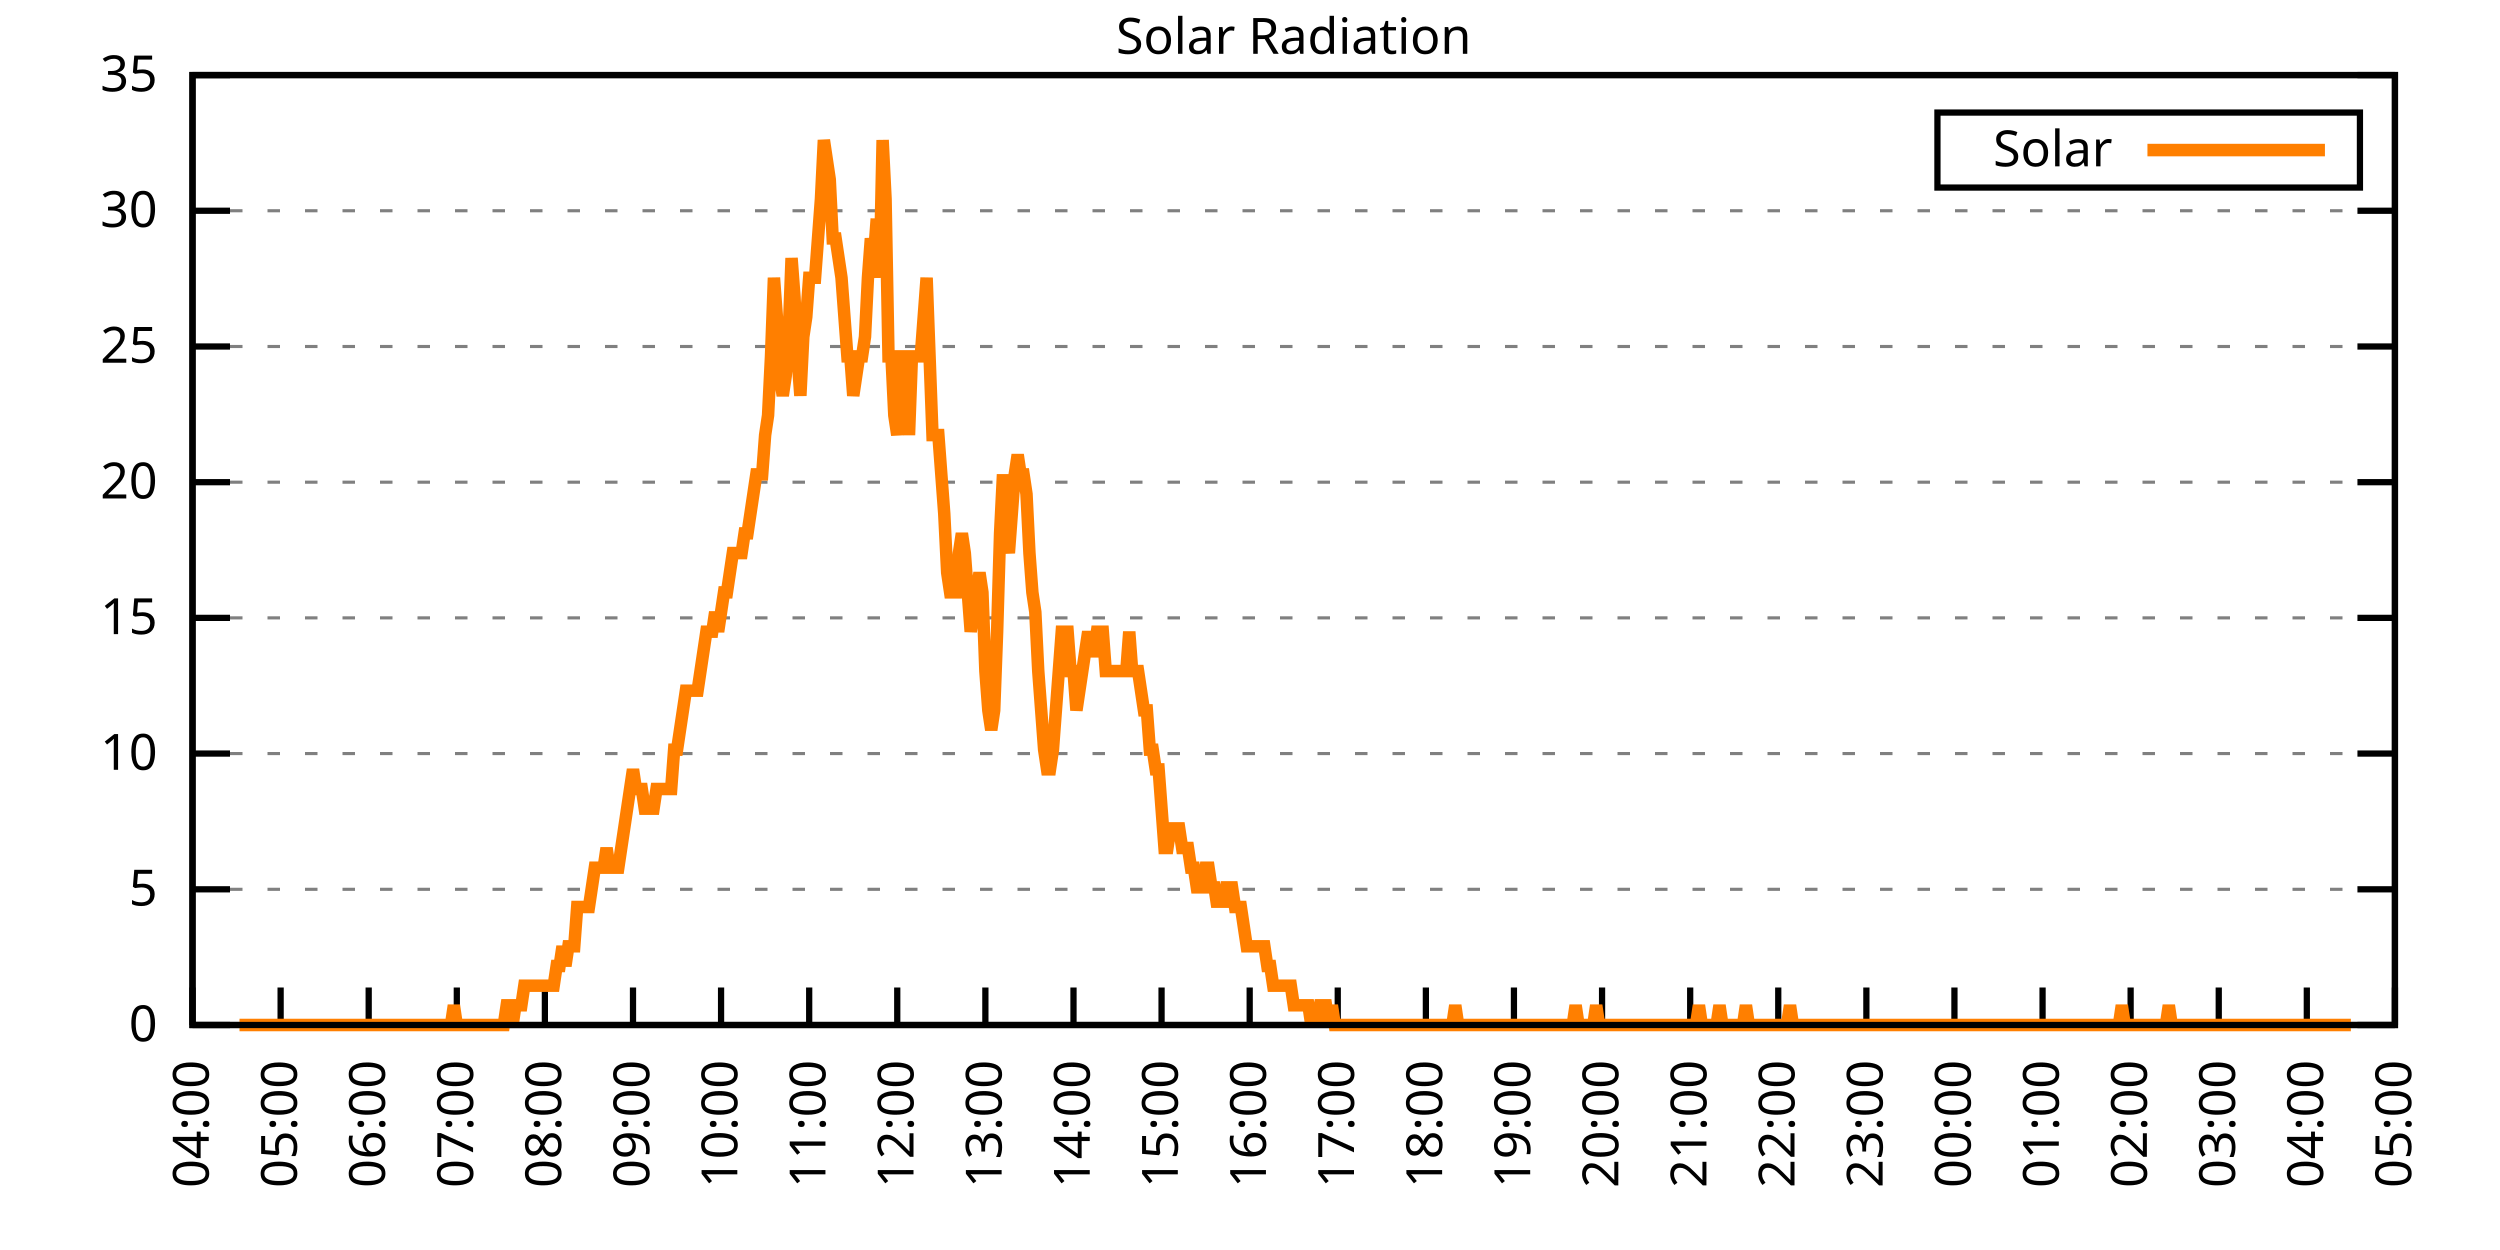
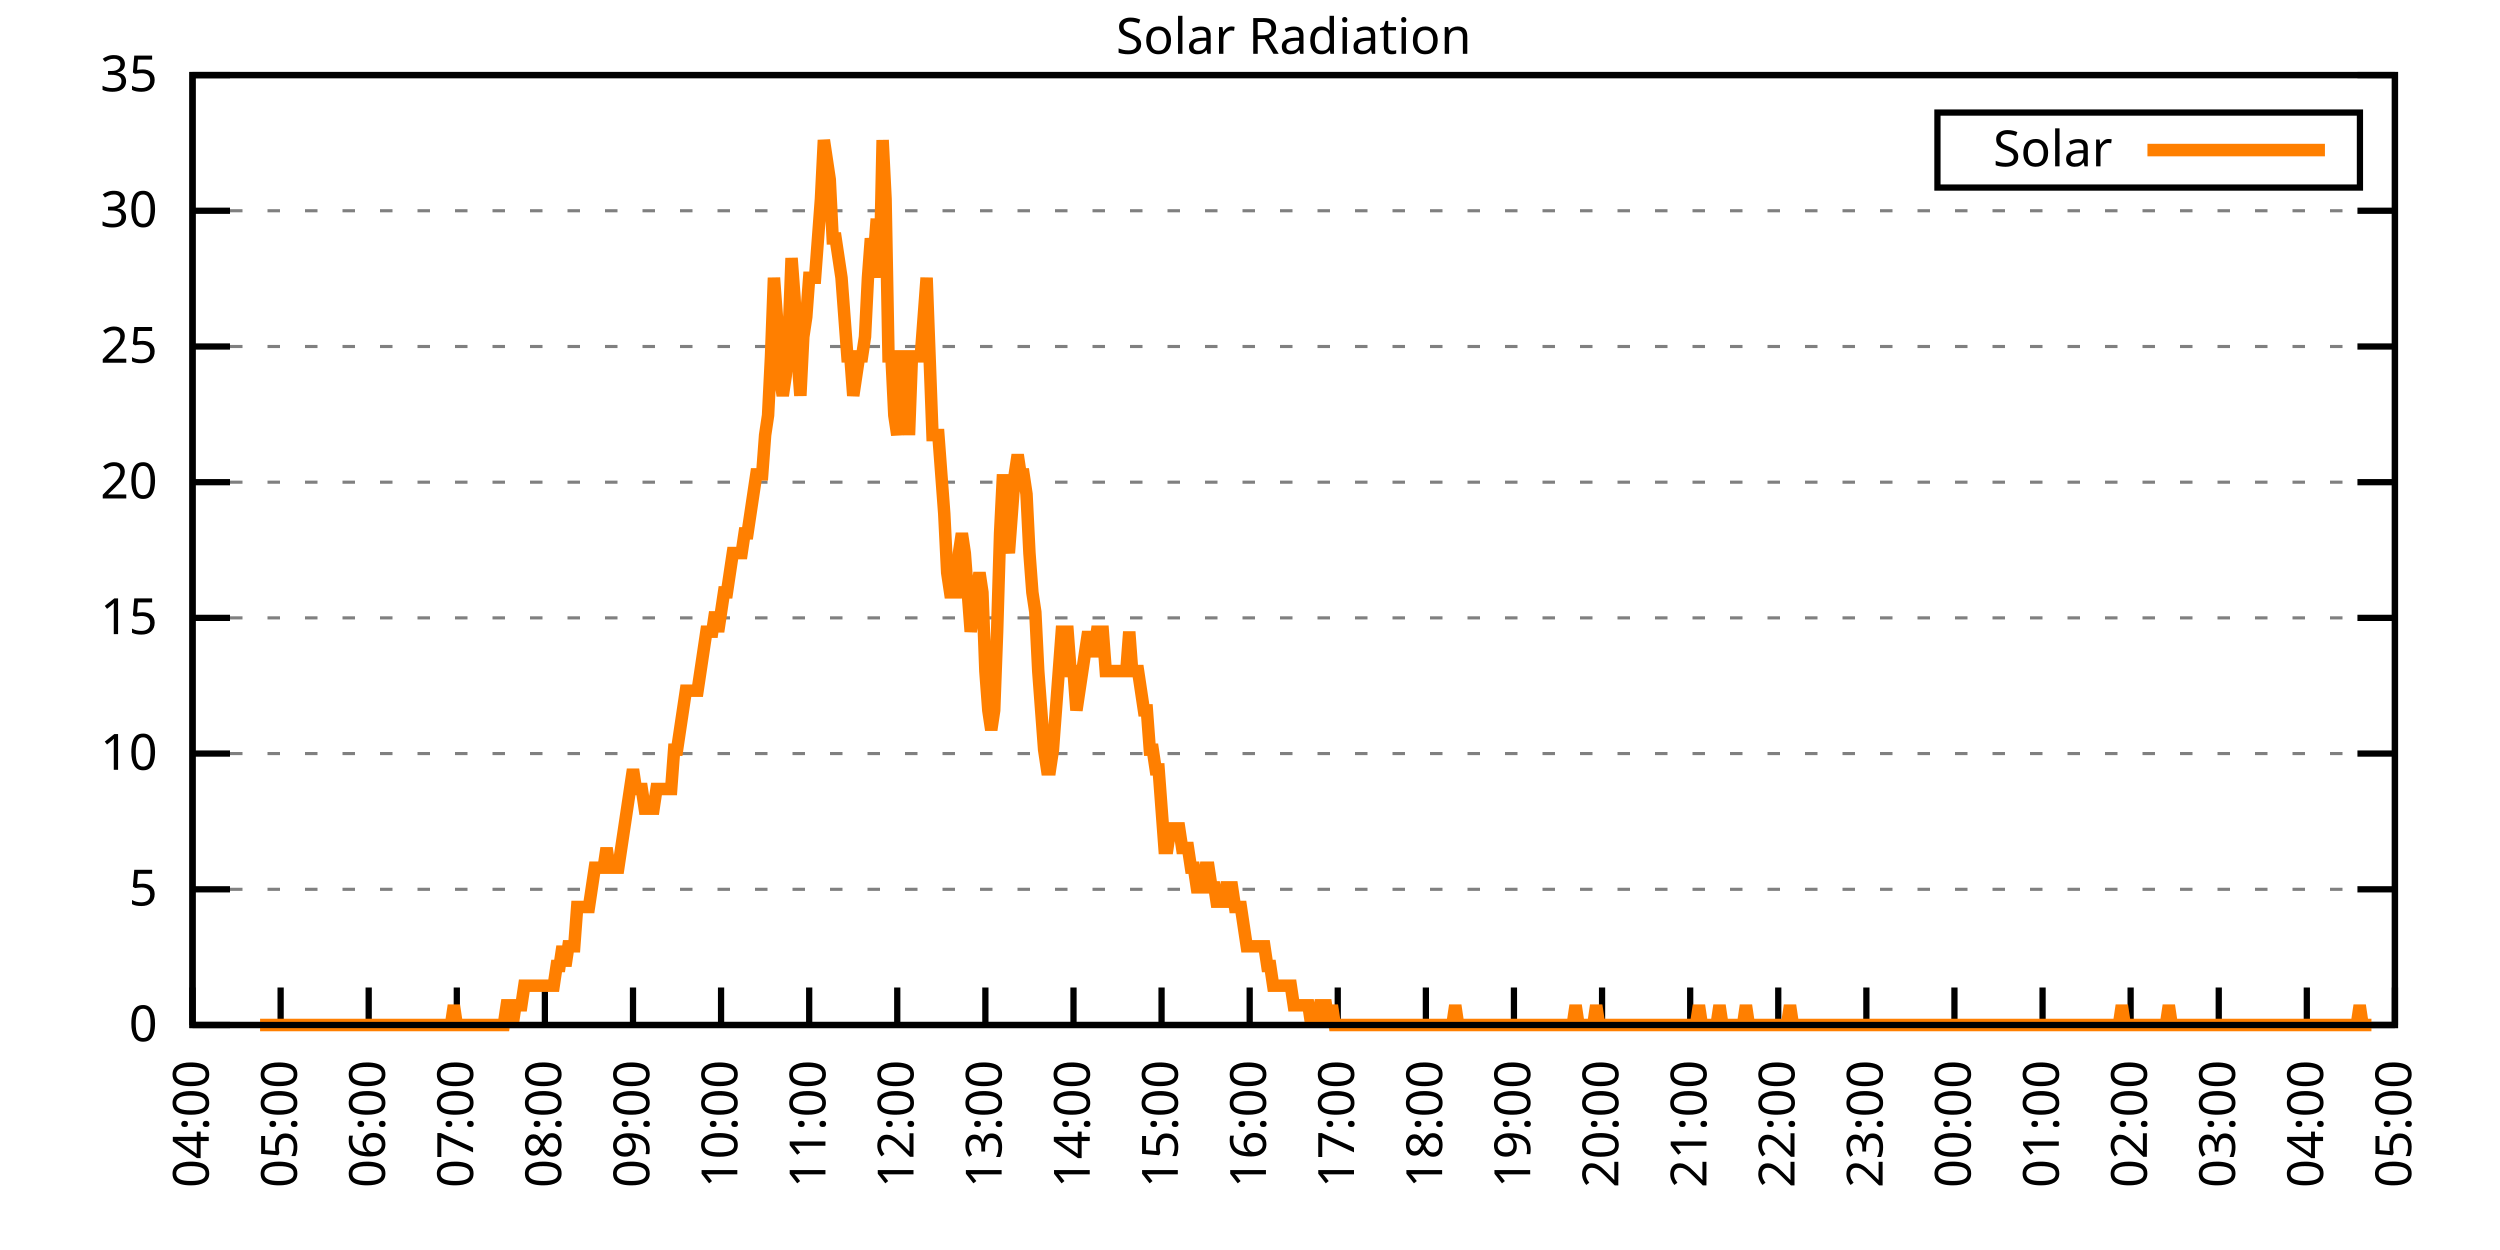
<svg xmlns="http://www.w3.org/2000/svg" xmlns:xlink="http://www.w3.org/1999/xlink" width="400" height="200" viewBox="0 0 400 200">
  <g id="gnuplot_canvas">
    <rect x="0" y="0" width="400" height="200" fill="none" />
    <defs>
      <circle id="gpDot" r="0.5" stroke-width="0.5" stroke="currentColor" />
      <path id="gpPt0" stroke-width="0.333" stroke="currentColor" d="M-1,0 h2 M0,-1 v2" />
      <path id="gpPt1" stroke-width="0.333" stroke="currentColor" d="M-1,-1 L1,1 M1,-1 L-1,1" />
      <path id="gpPt2" stroke-width="0.333" stroke="currentColor" d="M-1,0 L1,0 M0,-1 L0,1 M-1,-1 L1,1 M-1,1 L1,-1" />
      <rect id="gpPt3" stroke-width="0.333" stroke="currentColor" x="-1" y="-1" width="2" height="2" />
      <rect id="gpPt4" stroke-width="0.333" stroke="currentColor" fill="currentColor" x="-1" y="-1" width="2" height="2" />
      <circle id="gpPt5" stroke-width="0.333" stroke="currentColor" cx="0" cy="0" r="1" />
      <use xlink:href="#gpPt5" id="gpPt6" fill="currentColor" stroke="none" />
      <path id="gpPt7" stroke-width="0.333" stroke="currentColor" d="M0,-1.33 L-1.33,0.67 L1.33,0.67 z" />
      <use xlink:href="#gpPt7" id="gpPt8" fill="currentColor" stroke="none" />
      <use xlink:href="#gpPt7" id="gpPt9" stroke="currentColor" transform="rotate(180)" />
      <use xlink:href="#gpPt9" id="gpPt10" fill="currentColor" stroke="none" />
      <use xlink:href="#gpPt3" id="gpPt11" stroke="currentColor" transform="rotate(45)" />
      <use xlink:href="#gpPt11" id="gpPt12" fill="currentColor" stroke="none" />
      <path id="gpPt13" stroke-width="0.333" stroke="currentColor" d="M0,1.330 L1.265,0.411 L0.782,-1.067 L-0.782,-1.076 L-1.265,0.411 z" />
      <use xlink:href="#gpPt13" id="gpPt14" fill="currentColor" stroke="none" />
      <filter id="textbox" filterUnits="objectBoundingBox" x="0" y="0" height="1" width="1">
        <feFlood flood-color="white" flood-opacity="1" result="bgnd" />
        <feComposite in="SourceGraphic" in2="bgnd" operator="atop" />
      </filter>
      <filter id="greybox" filterUnits="objectBoundingBox" x="0" y="0" height="1" width="1">
        <feFlood flood-color="lightgrey" flood-opacity="1" result="grey" />
        <feComposite in="SourceGraphic" in2="grey" operator="atop" />
      </filter>
    </defs>
    <g fill="none" color="white" stroke="currentColor" stroke-width="1.00" stroke-linecap="butt" stroke-linejoin="miter">
</g>
    <g fill="none" color="black" stroke="currentColor" stroke-width="1.00" stroke-linecap="butt" stroke-linejoin="miter">
      <g stroke="none" shape-rendering="crispEdges">
        <polygon fill="rgb(255, 255, 255)" points="30.80,164.00 383.18,164.00 383.18,12.02 30.80,12.02 " />
      </g>
    </g>
    <g fill="none" color="black" stroke="currentColor" stroke-width="1.00" stroke-linecap="butt" stroke-linejoin="miter">
</g>
    <g fill="none" color="black" stroke="black" stroke-width="0.50" stroke-linecap="butt" stroke-linejoin="miter">
</g>
    <g fill="none" color="gray" stroke="currentColor" stroke-width="0.50" stroke-linecap="butt" stroke-linejoin="miter">
      <path stroke="gray" stroke-dasharray="2,4" class="gridline" d="M30.80,164.00 L383.19,164.00  " />
    </g>
    <g fill="none" color="gray" stroke="gray" stroke-width="1.00" stroke-linecap="butt" stroke-linejoin="miter">
</g>
    <g fill="none" color="black" stroke="currentColor" stroke-width="1.00" stroke-linecap="butt" stroke-linejoin="miter">
      <path stroke="black" d="M30.80,164.00 L36.80,164.00 M383.19,164.00 L377.19,164.00  " />
      <g transform="translate(25.20,166.60)" stroke="none" fill="black" font-family="Sans" font-size="8.00" text-anchor="end">
        <text>
          <tspan font-family="Sans"> 0</tspan>
        </text>
      </g>
    </g>
    <g fill="none" color="black" stroke="currentColor" stroke-width="1.00" stroke-linecap="butt" stroke-linejoin="miter">
</g>
    <g fill="none" color="black" stroke="black" stroke-width="0.50" stroke-linecap="butt" stroke-linejoin="miter">
</g>
    <g fill="none" color="gray" stroke="currentColor" stroke-width="0.50" stroke-linecap="butt" stroke-linejoin="miter">
      <path stroke="gray" stroke-dasharray="2,4" class="gridline" d="M30.80,142.29 L383.19,142.29  " />
    </g>
    <g fill="none" color="gray" stroke="gray" stroke-width="1.00" stroke-linecap="butt" stroke-linejoin="miter">
</g>
    <g fill="none" color="black" stroke="currentColor" stroke-width="1.00" stroke-linecap="butt" stroke-linejoin="miter">
      <path stroke="black" d="M30.80,142.29 L36.80,142.29 M383.19,142.29 L377.19,142.29  " />
      <g transform="translate(25.20,144.89)" stroke="none" fill="black" font-family="Sans" font-size="8.00" text-anchor="end">
        <text>
          <tspan font-family="Sans"> 5</tspan>
        </text>
      </g>
    </g>
    <g fill="none" color="black" stroke="currentColor" stroke-width="1.00" stroke-linecap="butt" stroke-linejoin="miter">
</g>
    <g fill="none" color="black" stroke="black" stroke-width="0.50" stroke-linecap="butt" stroke-linejoin="miter">
</g>
    <g fill="none" color="gray" stroke="currentColor" stroke-width="0.50" stroke-linecap="butt" stroke-linejoin="miter">
      <path stroke="gray" stroke-dasharray="2,4" class="gridline" d="M30.80,120.57 L383.19,120.57  " />
    </g>
    <g fill="none" color="gray" stroke="gray" stroke-width="1.00" stroke-linecap="butt" stroke-linejoin="miter">
</g>
    <g fill="none" color="black" stroke="currentColor" stroke-width="1.00" stroke-linecap="butt" stroke-linejoin="miter">
      <path stroke="black" d="M30.80,120.57 L36.80,120.57 M383.19,120.57 L377.19,120.57  " />
      <g transform="translate(25.20,123.17)" stroke="none" fill="black" font-family="Sans" font-size="8.00" text-anchor="end">
        <text>
          <tspan font-family="Sans"> 10</tspan>
        </text>
      </g>
    </g>
    <g fill="none" color="black" stroke="currentColor" stroke-width="1.00" stroke-linecap="butt" stroke-linejoin="miter">
</g>
    <g fill="none" color="black" stroke="black" stroke-width="0.50" stroke-linecap="butt" stroke-linejoin="miter">
</g>
    <g fill="none" color="gray" stroke="currentColor" stroke-width="0.50" stroke-linecap="butt" stroke-linejoin="miter">
      <path stroke="gray" stroke-dasharray="2,4" class="gridline" d="M30.80,98.86 L383.19,98.86  " />
    </g>
    <g fill="none" color="gray" stroke="gray" stroke-width="1.00" stroke-linecap="butt" stroke-linejoin="miter">
</g>
    <g fill="none" color="black" stroke="currentColor" stroke-width="1.00" stroke-linecap="butt" stroke-linejoin="miter">
      <path stroke="black" d="M30.80,98.86 L36.80,98.86 M383.19,98.86 L377.19,98.86  " />
      <g transform="translate(25.20,101.46)" stroke="none" fill="black" font-family="Sans" font-size="8.00" text-anchor="end">
        <text>
          <tspan font-family="Sans"> 15</tspan>
        </text>
      </g>
    </g>
    <g fill="none" color="black" stroke="currentColor" stroke-width="1.00" stroke-linecap="butt" stroke-linejoin="miter">
</g>
    <g fill="none" color="black" stroke="black" stroke-width="0.50" stroke-linecap="butt" stroke-linejoin="miter">
</g>
    <g fill="none" color="gray" stroke="currentColor" stroke-width="0.50" stroke-linecap="butt" stroke-linejoin="miter">
      <path stroke="gray" stroke-dasharray="2,4" class="gridline" d="M30.80,77.15 L383.19,77.15  " />
    </g>
    <g fill="none" color="gray" stroke="gray" stroke-width="1.00" stroke-linecap="butt" stroke-linejoin="miter">
</g>
    <g fill="none" color="black" stroke="currentColor" stroke-width="1.00" stroke-linecap="butt" stroke-linejoin="miter">
      <path stroke="black" d="M30.80,77.15 L36.80,77.15 M383.19,77.15 L377.19,77.15  " />
      <g transform="translate(25.20,79.75)" stroke="none" fill="black" font-family="Sans" font-size="8.00" text-anchor="end">
        <text>
          <tspan font-family="Sans"> 20</tspan>
        </text>
      </g>
    </g>
    <g fill="none" color="black" stroke="currentColor" stroke-width="1.00" stroke-linecap="butt" stroke-linejoin="miter">
</g>
    <g fill="none" color="black" stroke="black" stroke-width="0.50" stroke-linecap="butt" stroke-linejoin="miter">
</g>
    <g fill="none" color="gray" stroke="currentColor" stroke-width="0.50" stroke-linecap="butt" stroke-linejoin="miter">
      <path stroke="gray" stroke-dasharray="2,4" class="gridline" d="M30.80,55.44 L383.19,55.44  " />
    </g>
    <g fill="none" color="gray" stroke="gray" stroke-width="1.00" stroke-linecap="butt" stroke-linejoin="miter">
</g>
    <g fill="none" color="black" stroke="currentColor" stroke-width="1.00" stroke-linecap="butt" stroke-linejoin="miter">
      <path stroke="black" d="M30.80,55.44 L36.80,55.44 M383.19,55.44 L377.19,55.44  " />
      <g transform="translate(25.20,58.04)" stroke="none" fill="black" font-family="Sans" font-size="8.00" text-anchor="end">
        <text>
          <tspan font-family="Sans"> 25</tspan>
        </text>
      </g>
    </g>
    <g fill="none" color="black" stroke="currentColor" stroke-width="1.00" stroke-linecap="butt" stroke-linejoin="miter">
</g>
    <g fill="none" color="black" stroke="black" stroke-width="0.50" stroke-linecap="butt" stroke-linejoin="miter">
</g>
    <g fill="none" color="gray" stroke="currentColor" stroke-width="0.50" stroke-linecap="butt" stroke-linejoin="miter">
      <path stroke="gray" stroke-dasharray="2,4" class="gridline" d="M30.80,33.72 L383.19,33.72  " />
    </g>
    <g fill="none" color="gray" stroke="gray" stroke-width="1.00" stroke-linecap="butt" stroke-linejoin="miter">
</g>
    <g fill="none" color="black" stroke="currentColor" stroke-width="1.00" stroke-linecap="butt" stroke-linejoin="miter">
      <path stroke="black" d="M30.80,33.72 L36.80,33.72 M383.19,33.72 L377.19,33.72  " />
      <g transform="translate(25.20,36.32)" stroke="none" fill="black" font-family="Sans" font-size="8.00" text-anchor="end">
        <text>
          <tspan font-family="Sans"> 30</tspan>
        </text>
      </g>
    </g>
    <g fill="none" color="black" stroke="currentColor" stroke-width="1.00" stroke-linecap="butt" stroke-linejoin="miter">
</g>
    <g fill="none" color="black" stroke="black" stroke-width="0.50" stroke-linecap="butt" stroke-linejoin="miter">
</g>
    <g fill="none" color="gray" stroke="currentColor" stroke-width="0.50" stroke-linecap="butt" stroke-linejoin="miter">
      <path stroke="gray" stroke-dasharray="2,4" class="gridline" d="M30.80,12.01 L383.19,12.01  " />
    </g>
    <g fill="none" color="gray" stroke="gray" stroke-width="1.00" stroke-linecap="butt" stroke-linejoin="miter">
</g>
    <g fill="none" color="black" stroke="currentColor" stroke-width="1.00" stroke-linecap="butt" stroke-linejoin="miter">
      <path stroke="black" d="M30.80,12.01 L36.80,12.01 M383.19,12.01 L377.19,12.01  " />
      <g transform="translate(25.20,14.61)" stroke="none" fill="black" font-family="Sans" font-size="8.00" text-anchor="end">
        <text>
          <tspan font-family="Sans"> 35</tspan>
        </text>
      </g>
    </g>
    <g fill="none" color="black" stroke="currentColor" stroke-width="1.00" stroke-linecap="butt" stroke-linejoin="miter">
      <path stroke="black" d="M30.80,164.00 L30.80,158.00  " />
      <g transform="translate(33.40,169.60) rotate(270.00)" stroke="none" fill="black" font-family="Sans" font-size="8.00" text-anchor="end">
        <text>
          <tspan font-family="Sans">04:00</tspan>
        </text>
      </g>
    </g>
    <g fill="none" color="black" stroke="currentColor" stroke-width="1.00" stroke-linecap="butt" stroke-linejoin="miter">
      <path stroke="black" d="M44.90,164.00 L44.90,158.00  " />
      <g transform="translate(47.50,169.60) rotate(270.00)" stroke="none" fill="black" font-family="Sans" font-size="8.00" text-anchor="end">
        <text>
          <tspan font-family="Sans">05:00</tspan>
        </text>
      </g>
    </g>
    <g fill="none" color="black" stroke="currentColor" stroke-width="1.00" stroke-linecap="butt" stroke-linejoin="miter">
      <path stroke="black" d="M58.99,164.00 L58.99,158.00  " />
      <g transform="translate(61.59,169.60) rotate(270.00)" stroke="none" fill="black" font-family="Sans" font-size="8.00" text-anchor="end">
        <text>
          <tspan font-family="Sans">06:00</tspan>
        </text>
      </g>
    </g>
    <g fill="none" color="black" stroke="currentColor" stroke-width="1.00" stroke-linecap="butt" stroke-linejoin="miter">
      <path stroke="black" d="M73.09,164.00 L73.09,158.00  " />
      <g transform="translate(75.69,169.60) rotate(270.00)" stroke="none" fill="black" font-family="Sans" font-size="8.00" text-anchor="end">
        <text>
          <tspan font-family="Sans">07:00</tspan>
        </text>
      </g>
    </g>
    <g fill="none" color="black" stroke="currentColor" stroke-width="1.00" stroke-linecap="butt" stroke-linejoin="miter">
      <path stroke="black" d="M87.18,164.00 L87.18,158.00  " />
      <g transform="translate(89.78,169.60) rotate(270.00)" stroke="none" fill="black" font-family="Sans" font-size="8.00" text-anchor="end">
        <text>
          <tspan font-family="Sans">08:00</tspan>
        </text>
      </g>
    </g>
    <g fill="none" color="black" stroke="currentColor" stroke-width="1.00" stroke-linecap="butt" stroke-linejoin="miter">
      <path stroke="black" d="M101.28,164.00 L101.28,158.00  " />
      <g transform="translate(103.88,169.60) rotate(270.00)" stroke="none" fill="black" font-family="Sans" font-size="8.00" text-anchor="end">
        <text>
          <tspan font-family="Sans">09:00</tspan>
        </text>
      </g>
    </g>
    <g fill="none" color="black" stroke="currentColor" stroke-width="1.00" stroke-linecap="butt" stroke-linejoin="miter">
      <path stroke="black" d="M115.37,164.00 L115.37,158.00  " />
      <g transform="translate(117.97,169.60) rotate(270.00)" stroke="none" fill="black" font-family="Sans" font-size="8.00" text-anchor="end">
        <text>
          <tspan font-family="Sans">10:00</tspan>
        </text>
      </g>
    </g>
    <g fill="none" color="black" stroke="currentColor" stroke-width="1.00" stroke-linecap="butt" stroke-linejoin="miter">
      <path stroke="black" d="M129.47,164.00 L129.47,158.00  " />
      <g transform="translate(132.07,169.60) rotate(270.00)" stroke="none" fill="black" font-family="Sans" font-size="8.00" text-anchor="end">
        <text>
          <tspan font-family="Sans">11:00</tspan>
        </text>
      </g>
    </g>
    <g fill="none" color="black" stroke="currentColor" stroke-width="1.00" stroke-linecap="butt" stroke-linejoin="miter">
      <path stroke="black" d="M143.56,164.00 L143.56,158.00  " />
      <g transform="translate(146.16,169.60) rotate(270.00)" stroke="none" fill="black" font-family="Sans" font-size="8.00" text-anchor="end">
        <text>
          <tspan font-family="Sans">12:00</tspan>
        </text>
      </g>
    </g>
    <g fill="none" color="black" stroke="currentColor" stroke-width="1.00" stroke-linecap="butt" stroke-linejoin="miter">
      <path stroke="black" d="M157.66,164.00 L157.66,158.00  " />
      <g transform="translate(160.26,169.60) rotate(270.00)" stroke="none" fill="black" font-family="Sans" font-size="8.00" text-anchor="end">
        <text>
          <tspan font-family="Sans">13:00</tspan>
        </text>
      </g>
    </g>
    <g fill="none" color="black" stroke="currentColor" stroke-width="1.00" stroke-linecap="butt" stroke-linejoin="miter">
      <path stroke="black" d="M171.76,164.00 L171.76,158.00  " />
      <g transform="translate(174.36,169.60) rotate(270.00)" stroke="none" fill="black" font-family="Sans" font-size="8.00" text-anchor="end">
        <text>
          <tspan font-family="Sans">14:00</tspan>
        </text>
      </g>
    </g>
    <g fill="none" color="black" stroke="currentColor" stroke-width="1.00" stroke-linecap="butt" stroke-linejoin="miter">
      <path stroke="black" d="M185.85,164.00 L185.85,158.00  " />
      <g transform="translate(188.45,169.60) rotate(270.00)" stroke="none" fill="black" font-family="Sans" font-size="8.00" text-anchor="end">
        <text>
          <tspan font-family="Sans">15:00</tspan>
        </text>
      </g>
    </g>
    <g fill="none" color="black" stroke="currentColor" stroke-width="1.00" stroke-linecap="butt" stroke-linejoin="miter">
      <path stroke="black" d="M199.95,164.00 L199.95,158.00  " />
      <g transform="translate(202.55,169.60) rotate(270.00)" stroke="none" fill="black" font-family="Sans" font-size="8.00" text-anchor="end">
        <text>
          <tspan font-family="Sans">16:00</tspan>
        </text>
      </g>
    </g>
    <g fill="none" color="black" stroke="currentColor" stroke-width="1.00" stroke-linecap="butt" stroke-linejoin="miter">
      <path stroke="black" d="M214.04,164.00 L214.04,158.00  " />
      <g transform="translate(216.64,169.60) rotate(270.00)" stroke="none" fill="black" font-family="Sans" font-size="8.00" text-anchor="end">
        <text>
          <tspan font-family="Sans">17:00</tspan>
        </text>
      </g>
    </g>
    <g fill="none" color="black" stroke="currentColor" stroke-width="1.00" stroke-linecap="butt" stroke-linejoin="miter">
      <path stroke="black" d="M228.14,164.00 L228.14,158.00  " />
      <g transform="translate(230.74,169.60) rotate(270.00)" stroke="none" fill="black" font-family="Sans" font-size="8.00" text-anchor="end">
        <text>
          <tspan font-family="Sans">18:00</tspan>
        </text>
      </g>
    </g>
    <g fill="none" color="black" stroke="currentColor" stroke-width="1.00" stroke-linecap="butt" stroke-linejoin="miter">
      <path stroke="black" d="M242.23,164.00 L242.23,158.00  " />
      <g transform="translate(244.83,169.60) rotate(270.00)" stroke="none" fill="black" font-family="Sans" font-size="8.00" text-anchor="end">
        <text>
          <tspan font-family="Sans">19:00</tspan>
        </text>
      </g>
    </g>
    <g fill="none" color="black" stroke="currentColor" stroke-width="1.00" stroke-linecap="butt" stroke-linejoin="miter">
      <path stroke="black" d="M256.33,164.00 L256.33,158.00  " />
      <g transform="translate(258.93,169.60) rotate(270.00)" stroke="none" fill="black" font-family="Sans" font-size="8.00" text-anchor="end">
        <text>
          <tspan font-family="Sans">20:00</tspan>
        </text>
      </g>
    </g>
    <g fill="none" color="black" stroke="currentColor" stroke-width="1.00" stroke-linecap="butt" stroke-linejoin="miter">
      <path stroke="black" d="M270.43,164.00 L270.43,158.00  " />
      <g transform="translate(273.03,169.60) rotate(270.00)" stroke="none" fill="black" font-family="Sans" font-size="8.00" text-anchor="end">
        <text>
          <tspan font-family="Sans">21:00</tspan>
        </text>
      </g>
    </g>
    <g fill="none" color="black" stroke="currentColor" stroke-width="1.00" stroke-linecap="butt" stroke-linejoin="miter">
      <path stroke="black" d="M284.52,164.00 L284.52,158.00  " />
      <g transform="translate(287.12,169.60) rotate(270.00)" stroke="none" fill="black" font-family="Sans" font-size="8.00" text-anchor="end">
        <text>
          <tspan font-family="Sans">22:00</tspan>
        </text>
      </g>
    </g>
    <g fill="none" color="black" stroke="currentColor" stroke-width="1.00" stroke-linecap="butt" stroke-linejoin="miter">
      <path stroke="black" d="M298.62,164.00 L298.62,158.00  " />
      <g transform="translate(301.22,169.60) rotate(270.00)" stroke="none" fill="black" font-family="Sans" font-size="8.00" text-anchor="end">
        <text>
          <tspan font-family="Sans">23:00</tspan>
        </text>
      </g>
    </g>
    <g fill="none" color="black" stroke="currentColor" stroke-width="1.00" stroke-linecap="butt" stroke-linejoin="miter">
      <path stroke="black" d="M312.71,164.00 L312.71,158.00  " />
      <g transform="translate(315.31,169.60) rotate(270.00)" stroke="none" fill="black" font-family="Sans" font-size="8.00" text-anchor="end">
        <text>
          <tspan font-family="Sans">00:00</tspan>
        </text>
      </g>
    </g>
    <g fill="none" color="black" stroke="currentColor" stroke-width="1.00" stroke-linecap="butt" stroke-linejoin="miter">
      <path stroke="black" d="M326.81,164.00 L326.81,158.00  " />
      <g transform="translate(329.41,169.60) rotate(270.00)" stroke="none" fill="black" font-family="Sans" font-size="8.00" text-anchor="end">
        <text>
          <tspan font-family="Sans">01:00</tspan>
        </text>
      </g>
    </g>
    <g fill="none" color="black" stroke="currentColor" stroke-width="1.00" stroke-linecap="butt" stroke-linejoin="miter">
      <path stroke="black" d="M340.90,164.00 L340.90,158.00  " />
      <g transform="translate(343.50,169.60) rotate(270.00)" stroke="none" fill="black" font-family="Sans" font-size="8.00" text-anchor="end">
        <text>
          <tspan font-family="Sans">02:00</tspan>
        </text>
      </g>
    </g>
    <g fill="none" color="black" stroke="currentColor" stroke-width="1.00" stroke-linecap="butt" stroke-linejoin="miter">
      <path stroke="black" d="M355.00,164.00 L355.00,158.00  " />
      <g transform="translate(357.60,169.60) rotate(270.00)" stroke="none" fill="black" font-family="Sans" font-size="8.00" text-anchor="end">
        <text>
          <tspan font-family="Sans">03:00</tspan>
        </text>
      </g>
    </g>
    <g fill="none" color="black" stroke="currentColor" stroke-width="1.00" stroke-linecap="butt" stroke-linejoin="miter">
      <path stroke="black" d="M369.09,164.00 L369.09,158.00  " />
      <g transform="translate(371.69,169.60) rotate(270.00)" stroke="none" fill="black" font-family="Sans" font-size="8.00" text-anchor="end">
        <text>
          <tspan font-family="Sans">04:00</tspan>
        </text>
      </g>
    </g>
    <g fill="none" color="black" stroke="currentColor" stroke-width="1.00" stroke-linecap="butt" stroke-linejoin="miter">
      <path stroke="black" d="M383.19,164.00 L383.19,158.00  " />
      <g transform="translate(385.79,169.60) rotate(270.00)" stroke="none" fill="black" font-family="Sans" font-size="8.00" text-anchor="end">
        <text>
          <tspan font-family="Sans">05:00</tspan>
        </text>
      </g>
    </g>
    <g fill="none" color="black" stroke="currentColor" stroke-width="1.00" stroke-linecap="butt" stroke-linejoin="miter">
</g>
    <g fill="none" color="black" stroke="currentColor" stroke-width="1.00" stroke-linecap="butt" stroke-linejoin="miter">
      <path stroke="black" d="M30.80,12.01 L30.80,164.00 L383.19,164.00 L383.19,12.01 L30.80,12.01 Z  " />
    </g>
    <g fill="none" color="black" stroke="currentColor" stroke-width="1.00" stroke-linecap="butt" stroke-linejoin="miter">
</g>
    <g fill="none" color="black" stroke="currentColor" stroke-width="1.00" stroke-linecap="butt" stroke-linejoin="miter">
      <path stroke="black" d="M309.99,30.01 L309.99,18.01 L377.59,18.01 L377.59,30.01 L309.99,30.01 Z  " />
    </g>
    <g id="Solar_Radiation_plot_1">
      <g fill="none" color="white" stroke="black" stroke-width="2.00" stroke-linecap="butt" stroke-linejoin="miter">
</g>
      <g fill="none" color="black" stroke="currentColor" stroke-width="2.00" stroke-linecap="butt" stroke-linejoin="miter">
        <g transform="translate(337.99,26.61)" stroke="none" fill="black" font-family="Sans" font-size="8.00" text-anchor="end">
          <text>
            <tspan font-family="Sans">Solar</tspan>
          </text>
        </g>
      </g>
      <g fill="none" color="black" stroke="currentColor" stroke-width="2.00" stroke-linecap="butt" stroke-linejoin="miter">
-         <path stroke="rgb(255, 127,   0)" d="M343.59,24.01 L371.99,24.01 M38.32,164.00 L38.79,164.00 L39.26,164.00 L39.73,164.00 L40.20,164.00 L40.67,164.00   L41.14,164.00 L41.61,164.00 L42.08,164.00 L42.55,164.00 L43.02,164.00 L43.49,164.00 L43.96,164.00 L44.43,164.00   L44.90,164.00 L45.37,164.00 L45.84,164.00 L46.31,164.00 L46.78,164.00 L47.24,164.00 L47.71,164.00 L48.18,164.00   L48.65,164.00 L49.12,164.00 L49.59,164.00 L50.06,164.00 L50.53,164.00 L51.00,164.00 L51.47,164.00 L51.94,164.00   L52.41,164.00 L52.88,164.00 L53.35,164.00 L53.82,164.00 L54.29,164.00 L54.76,164.00 L55.23,164.00 L55.70,164.00   L56.17,164.00 L56.64,164.00 L57.11,164.00 L57.58,164.00 L58.05,164.00 L58.52,164.00 L58.99,164.00 L59.46,164.00   L59.93,164.00 L60.40,164.00 L60.87,164.00 L61.34,164.00 L61.81,164.00 L62.28,164.00 L62.75,164.00 L63.22,164.00   L63.69,164.00 L64.16,164.00 L64.63,164.00 L65.10,164.00 L65.57,164.00 L66.04,164.00 L66.51,164.00 L66.98,164.00   L67.45,164.00 L67.92,164.00 L68.39,164.00 L68.86,164.00 L69.33,164.00 L69.80,164.00 L70.27,164.00 L70.74,164.00   L71.21,164.00 L71.68,164.00 L72.15,164.00 L72.62,160.85 L73.09,164.00 L73.56,164.00 L74.03,164.00 L74.50,164.00   L74.97,164.00 L75.44,164.00 L75.91,164.00 L76.38,164.00 L76.85,164.00 L77.32,164.00 L77.79,164.00 L78.26,164.00   L78.73,164.00 L79.19,164.00 L79.66,164.00 L80.13,164.00 L80.60,164.00 L81.07,160.85 L81.54,160.85 L82.01,164.00   L82.48,160.85 L82.95,160.85 L83.42,160.85 L83.89,157.71 L84.36,157.71 L84.83,157.71 L85.30,157.71 L85.77,157.71   L86.24,157.71 L86.71,157.71 L87.18,157.71 L87.65,157.71 L88.12,157.71 L88.59,157.71 L89.06,154.56 L89.53,154.56   L90.00,151.41 L90.47,154.56 L90.94,151.41 L91.41,151.41 L91.88,151.41 L92.35,145.12 L92.82,145.12 L93.29,145.12   L93.76,145.12 L94.23,145.12 L94.70,141.98 L95.17,138.83 L95.64,138.83 L96.11,138.83 L96.58,138.83 L97.05,135.68   L97.52,138.83 L97.99,138.83 L98.46,138.83 L98.93,138.83 L99.40,135.68 L99.87,132.54 L100.34,129.39 L100.81,126.24   L101.28,123.10 L101.75,126.24 L102.22,126.24 L102.69,126.24 L103.16,129.39 L103.63,129.39 L104.10,129.39 L104.57,129.39   L105.04,126.24 L105.51,126.24 L105.98,126.24 L106.45,126.24 L106.92,126.24 L107.39,126.24 L107.86,119.95 L108.33,119.95   L108.80,116.80 L109.27,113.66 L109.74,110.51 L110.21,110.51 L110.68,110.51 L111.14,110.51 L111.61,110.51 L112.08,107.37   L112.55,104.22 L113.02,101.07 L113.49,101.07 L113.96,101.07 L114.43,97.93 L114.90,101.07 L115.37,97.93 L115.84,94.78   L116.31,94.78 L116.78,91.63 L117.25,88.49 L117.72,88.49 L118.19,88.49 L118.66,88.49 L119.13,85.34 L119.60,85.34   L120.07,82.19 L120.54,79.05 L121.01,75.90 L121.48,75.90 L121.95,75.90 L122.42,69.61 L122.89,66.46 L123.36,57.02   L123.83,44.44 L124.30,50.73 L124.77,60.17 L125.24,63.32 L125.71,60.17 L126.18,53.88 L126.65,41.29 L127.12,47.58   L127.59,57.02 L128.06,63.32 L128.53,53.88 L129.00,50.73 L129.47,44.44 L129.94,44.44 L130.41,44.44 L130.88,38.15   L131.35,31.85 L131.82,22.41 L132.29,25.56 L132.76,28.71 L133.23,38.15 L133.70,38.15 L134.17,41.29 L134.64,44.44   L135.11,50.73 L135.58,57.02 L136.05,57.02 L136.52,63.32 L136.99,60.17 L137.46,57.02 L137.93,57.02 L138.40,53.88   L138.87,44.44 L139.34,38.15 L139.81,41.29 L140.28,35.00 L140.75,44.44 L141.22,22.41 L141.69,31.85 L142.16,57.02   L142.63,57.02 L143.09,66.46 L143.56,69.61 L144.03,57.02 L144.50,57.02 L144.97,60.17 L145.44,69.61 L145.91,57.02   L146.38,57.02 L146.85,57.02 L147.32,57.02 L147.79,50.73 L148.26,44.44 L148.73,57.02 L149.20,69.61 L149.67,69.61   L150.14,69.61 L150.61,75.90 L151.08,82.19 L151.55,91.63 L152.02,94.78 L152.49,94.78 L152.96,94.78 L153.43,88.49   L153.90,85.34 L154.37,88.49 L154.84,94.78 L155.31,101.07 L155.78,97.93 L156.25,94.78 L156.72,91.63 L157.19,94.78   L157.66,107.37 L158.13,113.66 L158.60,116.80 L159.07,113.66 L159.54,101.07 L160.01,85.34 L160.48,75.90 L160.95,85.34   L161.42,88.49 L161.89,82.19 L162.36,75.90 L162.83,72.76 L163.30,75.90 L163.77,75.90 L164.24,79.05 L164.71,88.49   L165.18,94.78 L165.65,97.93 L166.12,107.37 L166.59,113.66 L167.06,119.95 L167.53,123.10 L168.00,123.10 L168.47,119.95   L168.94,113.66 L169.41,107.37 L169.88,101.07 L170.35,101.07 L170.82,101.07 L171.29,107.37 L171.76,107.37 L172.23,113.66   L172.70,110.51 L173.17,107.37 L173.64,104.22 L174.11,101.07 L174.58,104.22 L175.04,104.22 L175.51,101.07 L175.98,101.07   L176.45,101.07 L176.92,107.37 L177.39,107.37 L177.86,107.37 L178.33,107.37 L178.80,107.37 L179.27,107.37 L179.74,107.37   L180.21,107.37 L180.68,101.07 L181.15,107.37 L181.62,107.37 L182.09,107.37 L182.56,110.51 L183.03,113.66 L183.50,113.66   L183.97,119.95 L184.44,119.95 L184.91,123.10 L185.38,123.10 L185.85,129.39 L186.32,135.68 L186.79,135.68 L187.26,132.54   L187.73,132.54 L188.20,132.54 L188.67,132.54 L189.14,135.68 L189.61,135.68 L190.08,135.68 L190.55,138.83 L191.02,138.83   L191.49,141.98 L191.96,141.98 L192.43,141.98 L192.90,138.83 L193.37,138.83 L193.84,141.98 L194.31,141.98 L194.78,145.12   L195.25,141.98 L195.72,145.12 L196.19,141.98 L196.66,141.98 L197.13,141.98 L197.60,145.12 L198.07,145.12 L198.54,145.12   L199.01,148.27 L199.48,151.41 L199.95,151.41 L200.42,151.41 L200.89,151.41 L201.36,151.41 L201.83,151.41 L202.30,151.41   L202.77,154.56 L203.24,154.56 L203.71,157.71 L204.18,157.71 L204.65,157.71 L205.12,157.71 L205.59,157.71 L206.06,157.71   L206.53,157.71 L207.00,160.85 L207.46,160.85 L207.93,160.85 L208.40,160.85 L208.87,160.85 L209.34,160.85 L209.81,164.00   L210.28,160.85 L210.75,164.00 L211.22,160.85 L211.69,160.85 L212.16,160.85 L212.63,164.00 L213.10,160.85 L213.57,164.00   L214.04,164.00 L214.51,164.00 L214.98,164.00 L215.45,164.00 L215.92,164.00 L216.39,164.00 L216.86,164.00 L217.33,164.00   L217.80,164.00 L218.27,164.00 L218.74,164.00 L219.21,164.00 L219.68,164.00 L220.15,164.00 L220.62,164.00 L221.09,164.00   L221.56,164.00 L222.03,164.00 L222.50,164.00 L222.97,164.00 L223.44,164.00 L223.91,164.00 L224.38,164.00 L224.85,164.00   L225.32,164.00 L225.79,164.00 L226.26,164.00 L226.73,164.00 L227.20,164.00 L227.67,164.00 L228.14,164.00 L228.61,164.00   L229.08,164.00 L229.55,164.00 L230.02,164.00 L230.49,164.00 L230.96,164.00 L231.43,164.00 L231.90,164.00 L232.37,164.00   L232.84,160.85 L233.31,164.00 L233.78,164.00 L234.25,164.00 L234.72,164.00 L235.19,164.00 L235.66,164.00 L236.13,164.00   L236.60,164.00 L237.07,164.00 L237.54,164.00 L238.01,164.00 L238.48,164.00 L238.95,164.00 L239.41,164.00 L239.88,164.00   L240.35,164.00 L240.82,164.00 L241.29,164.00 L241.76,164.00 L242.23,164.00 L242.70,164.00 L243.17,164.00 L243.64,164.00   L244.11,164.00 L244.58,164.00 L245.05,164.00 L245.52,164.00 L245.99,164.00 L246.46,164.00 L246.93,164.00 L247.40,164.00   L247.87,164.00 L248.34,164.00 L248.81,164.00 L249.28,164.00 L249.75,164.00 L250.22,164.00 L250.69,164.00 L251.16,164.00   L251.63,164.00 L252.10,160.85 L252.57,164.00 L253.04,164.00 L253.51,164.00 L253.98,164.00 L254.45,164.00 L254.92,164.00   L255.39,160.85 L255.86,164.00 L256.33,164.00 L256.80,164.00 L257.27,164.00 L257.74,164.00 L258.21,164.00 L258.68,164.00   L259.15,164.00 L259.62,164.00 L260.09,164.00 L260.56,164.00 L261.03,164.00 L261.50,164.00 L261.97,164.00 L262.44,164.00   L262.91,164.00 L263.38,164.00 L263.85,164.00 L264.32,164.00 L264.79,164.00 L265.26,164.00 L265.73,164.00 L266.20,164.00   L266.67,164.00 L267.14,164.00 L267.61,164.00 L268.08,164.00 L268.55,164.00 L269.02,164.00 L269.49,164.00 L269.96,164.00   L270.43,164.00 L270.90,164.00 L271.36,164.00 L271.83,160.85 L272.30,164.00 L272.77,164.00 L273.24,164.00 L273.71,164.00   L274.18,164.00 L274.65,164.00 L275.12,160.85 L275.59,164.00 L276.06,164.00 L276.53,164.00 L277.00,164.00 L277.47,164.00   L277.94,164.00 L278.41,164.00 L278.88,164.00 L279.35,160.85 L279.82,164.00 L280.29,164.00 L280.76,164.00 L281.23,164.00   L281.70,164.00 L282.17,164.00 L282.64,164.00 L283.11,164.00 L283.58,164.00 L284.05,164.00 L284.52,164.00 L284.99,164.00   L285.46,164.00 L285.93,164.00 L286.40,160.85 L286.87,164.00 L287.34,164.00 L287.81,164.00 L288.28,164.00 L288.75,164.00   L289.22,164.00 L289.69,164.00 L290.16,164.00 L290.63,164.00 L291.10,164.00 L291.57,164.00 L292.04,164.00 L292.51,164.00   L292.98,164.00 L293.45,164.00 L293.92,164.00 L294.39,164.00 L294.86,164.00 L295.33,164.00 L295.80,164.00 L296.27,164.00   L296.74,164.00 L297.21,164.00 L297.68,164.00 L298.15,164.00 L298.62,164.00 L299.09,164.00 L299.56,164.00 L300.03,164.00   L300.50,164.00 L300.97,164.00 L301.44,164.00 L301.91,164.00 L302.38,164.00 L302.85,164.00 L303.31,164.00 L303.78,164.00   L304.25,164.00 L304.72,164.00 L305.19,164.00 L305.66,164.00 L306.13,164.00 L306.60,164.00 L307.07,164.00 L307.54,164.00   L308.01,164.00 L308.48,164.00 L308.95,164.00 L309.42,164.00 L309.89,164.00 L310.36,164.00 L310.83,164.00 L311.30,164.00   L311.77,164.00 L312.24,164.00 L312.71,164.00 L313.18,164.00 L313.65,164.00 L314.12,164.00 L314.59,164.00 L315.06,164.00   L315.53,164.00 L316.00,164.00 L316.47,164.00 L316.94,164.00 L317.41,164.00 L317.88,164.00 L318.35,164.00 L318.82,164.00   L319.29,164.00 L319.76,164.00 L320.23,164.00 L320.70,164.00 L321.17,164.00 L321.64,164.00 L322.11,164.00 L322.58,164.00   L323.05,164.00 L323.52,164.00 L323.99,164.00 L324.46,164.00 L324.93,164.00 L325.40,164.00 L325.87,164.00 L326.34,164.00   L326.81,164.00 L327.28,164.00 L327.75,164.00 L328.22,164.00 L328.69,164.00 L329.16,164.00 L329.63,164.00 L330.10,164.00   L330.57,164.00 L331.04,164.00 L331.51,164.00 L331.98,164.00 L332.45,164.00 L332.92,164.00 L333.39,164.00 L333.86,164.00   L334.33,164.00 L334.80,164.00 L335.26,164.00 L335.73,164.00 L336.20,164.00 L336.67,164.00 L337.14,164.00 L337.61,164.00   L338.08,164.00 L338.55,164.00 L339.02,164.00 L339.49,160.85 L339.96,164.00 L340.43,164.00 L340.90,164.00 L341.37,164.00   L341.84,164.00 L342.31,164.00 L342.78,164.00 L343.25,164.00 L343.72,164.00 L344.19,164.00 L344.66,164.00 L345.13,164.00   L345.60,164.00 L346.07,164.00 L346.54,164.00 L347.01,160.85 L347.48,164.00 L347.95,164.00 L348.42,164.00 L348.89,164.00   L349.36,164.00 L349.83,164.00 L350.30,164.00 L350.77,164.00 L351.24,164.00 L351.71,164.00 L352.18,164.00 L352.65,164.00   L353.12,164.00 L353.59,164.00 L354.06,164.00 L354.53,164.00 L355.00,164.00 L355.47,164.00 L355.94,164.00 L356.41,164.00   L356.88,164.00 L357.35,164.00 L357.82,164.00 L358.29,164.00 L358.76,164.00 L359.23,164.00 L359.70,164.00 L360.17,164.00   L360.64,164.00 L361.11,164.00 L361.58,164.00 L362.05,164.00 L362.52,164.00 L362.99,164.00 L363.46,164.00 L363.93,164.00   L364.40,164.00 L364.87,164.00 L365.34,164.00 L365.81,164.00 L366.28,164.00 L366.75,164.00 L367.21,164.00 L367.68,164.00   L368.15,164.00 L368.62,164.00 L369.09,164.00 L369.56,164.00 L370.03,164.00 L370.50,164.00 L370.97,164.00 L371.44,164.00   L371.91,164.00 L372.38,164.00 L372.85,164.00 L373.32,164.00 L373.79,164.00 L374.26,164.00 L374.73,164.00 L375.20,164.00   L375.67,164.00 L376.14,164.00  " />
+         <path stroke="rgb(255, 127,   0)" d="M343.59,24.01 L371.99,24.01 M41.61,164.00 L42.08,164.00 L42.55,164.00 L43.02,164.00 L43.49,164.00 L43.96,164.00   L44.43,164.00 L44.90,164.00 L45.37,164.00 L45.84,164.00 L46.31,164.00 L46.78,164.00 L47.24,164.00 L47.71,164.00   L48.18,164.00 L48.65,164.00 L49.12,164.00 L49.59,164.00 L50.06,164.00 L50.53,164.00 L51.00,164.00 L51.47,164.00   L51.94,164.00 L52.41,164.00 L52.88,164.00 L53.35,164.00 L53.82,164.00 L54.29,164.00 L54.76,164.00 L55.23,164.00   L55.70,164.00 L56.17,164.00 L56.64,164.00 L57.11,164.00 L57.58,164.00 L58.05,164.00 L58.52,164.00 L58.99,164.00   L59.46,164.00 L59.93,164.00 L60.40,164.00 L60.87,164.00 L61.34,164.00 L61.81,164.00 L62.28,164.00 L62.75,164.00   L63.22,164.00 L63.69,164.00 L64.16,164.00 L64.63,164.00 L65.10,164.00 L65.57,164.00 L66.04,164.00 L66.51,164.00   L66.98,164.00 L67.45,164.00 L67.92,164.00 L68.39,164.00 L68.86,164.00 L69.33,164.00 L69.80,164.00 L70.27,164.00   L70.74,164.00 L71.21,164.00 L71.68,164.00 L72.15,164.00 L72.62,160.85 L73.09,164.00 L73.56,164.00 L74.03,164.00   L74.50,164.00 L74.97,164.00 L75.44,164.00 L75.91,164.00 L76.38,164.00 L76.85,164.00 L77.32,164.00 L77.79,164.00   L78.26,164.00 L78.73,164.00 L79.19,164.00 L79.66,164.00 L80.13,164.00 L80.60,164.00 L81.07,160.85 L81.54,160.85   L82.01,164.00 L82.48,160.85 L82.95,160.85 L83.42,160.85 L83.89,157.71 L84.36,157.71 L84.83,157.71 L85.30,157.71   L85.77,157.71 L86.24,157.71 L86.71,157.71 L87.18,157.71 L87.65,157.71 L88.12,157.71 L88.59,157.71 L89.06,154.56   L89.53,154.56 L90.00,151.41 L90.47,154.56 L90.94,151.41 L91.41,151.41 L91.88,151.41 L92.35,145.12 L92.82,145.12   L93.29,145.12 L93.76,145.12 L94.23,145.12 L94.70,141.98 L95.17,138.83 L95.64,138.83 L96.11,138.83 L96.58,138.83   L97.05,135.68 L97.52,138.83 L97.99,138.83 L98.46,138.83 L98.93,138.83 L99.40,135.68 L99.87,132.54 L100.34,129.39   L100.81,126.24 L101.28,123.10 L101.75,126.24 L102.22,126.24 L102.69,126.24 L103.16,129.39 L103.63,129.39 L104.10,129.39   L104.57,129.39 L105.04,126.24 L105.51,126.24 L105.98,126.24 L106.45,126.24 L106.92,126.24 L107.39,126.24 L107.86,119.95   L108.33,119.95 L108.80,116.80 L109.27,113.66 L109.74,110.51 L110.21,110.51 L110.68,110.51 L111.14,110.51 L111.61,110.51   L112.08,107.37 L112.55,104.22 L113.02,101.07 L113.49,101.07 L113.96,101.07 L114.43,97.93 L114.90,101.07 L115.37,97.93   L115.84,94.78 L116.31,94.78 L116.78,91.63 L117.25,88.49 L117.72,88.49 L118.19,88.49 L118.66,88.49 L119.13,85.34   L119.60,85.34 L120.07,82.19 L120.54,79.05 L121.01,75.90 L121.48,75.90 L121.95,75.90 L122.42,69.61 L122.89,66.46   L123.36,57.02 L123.83,44.44 L124.30,50.73 L124.77,60.17 L125.24,63.32 L125.71,60.17 L126.18,53.88 L126.65,41.29   L127.12,47.58 L127.59,57.02 L128.06,63.32 L128.53,53.88 L129.00,50.73 L129.47,44.44 L129.94,44.44 L130.41,44.44   L130.88,38.15 L131.35,31.85 L131.82,22.41 L132.29,25.56 L132.76,28.71 L133.23,38.15 L133.70,38.15 L134.17,41.29   L134.64,44.44 L135.11,50.73 L135.58,57.02 L136.05,57.02 L136.52,63.32 L136.99,60.17 L137.46,57.02 L137.93,57.02   L138.40,53.88 L138.87,44.44 L139.34,38.15 L139.81,41.29 L140.28,35.00 L140.75,44.44 L141.22,22.41 L141.69,31.85   L142.16,57.02 L142.63,57.02 L143.09,66.46 L143.56,69.61 L144.03,57.02 L144.50,57.02 L144.97,60.17 L145.44,69.61   L145.91,57.02 L146.38,57.02 L146.85,57.02 L147.32,57.02 L147.79,50.73 L148.26,44.44 L148.73,57.02 L149.20,69.61   L149.67,69.61 L150.14,69.61 L150.61,75.90 L151.08,82.19 L151.55,91.63 L152.02,94.78 L152.49,94.78 L152.96,94.78   L153.43,88.49 L153.90,85.34 L154.37,88.49 L154.84,94.78 L155.31,101.07 L155.78,97.93 L156.25,94.78 L156.72,91.63   L157.19,94.78 L157.66,107.37 L158.13,113.66 L158.60,116.80 L159.07,113.66 L159.54,101.07 L160.01,85.34 L160.48,75.90   L160.95,85.34 L161.42,88.49 L161.89,82.19 L162.36,75.90 L162.83,72.76 L163.30,75.90 L163.77,75.90 L164.24,79.05   L164.71,88.49 L165.18,94.78 L165.65,97.93 L166.12,107.37 L166.59,113.66 L167.06,119.95 L167.53,123.10 L168.00,123.10   L168.47,119.95 L168.94,113.66 L169.41,107.37 L169.88,101.07 L170.35,101.07 L170.82,101.07 L171.29,107.37 L171.76,107.37   L172.23,113.66 L172.70,110.51 L173.17,107.37 L173.64,104.22 L174.11,101.07 L174.58,104.22 L175.04,104.22 L175.51,101.07   L175.98,101.07 L176.45,101.07 L176.92,107.37 L177.39,107.37 L177.86,107.37 L178.33,107.37 L178.80,107.37 L179.27,107.37   L179.74,107.37 L180.21,107.37 L180.68,101.07 L181.15,107.37 L181.62,107.37 L182.09,107.37 L182.56,110.51 L183.03,113.66   L183.50,113.66 L183.97,119.95 L184.44,119.95 L184.91,123.10 L185.38,123.10 L185.85,129.39 L186.32,135.68 L186.79,135.68   L187.26,132.54 L187.73,132.54 L188.20,132.54 L188.67,132.54 L189.14,135.68 L189.61,135.68 L190.08,135.68 L190.55,138.83   L191.02,138.83 L191.49,141.98 L191.96,141.98 L192.43,141.98 L192.90,138.83 L193.37,138.83 L193.84,141.98 L194.31,141.98   L194.78,145.12 L195.25,141.98 L195.72,145.12 L196.19,141.98 L196.66,141.98 L197.13,141.98 L197.60,145.12 L198.07,145.12   L198.54,145.12 L199.01,148.27 L199.48,151.41 L199.95,151.41 L200.42,151.41 L200.89,151.41 L201.36,151.41 L201.83,151.41   L202.30,151.41 L202.77,154.56 L203.24,154.56 L203.71,157.71 L204.18,157.71 L204.65,157.71 L205.12,157.71 L205.59,157.71   L206.06,157.71 L206.53,157.71 L207.00,160.85 L207.46,160.85 L207.93,160.85 L208.40,160.85 L208.87,160.85 L209.34,160.85   L209.81,164.00 L210.28,160.85 L210.75,164.00 L211.22,160.85 L211.69,160.85 L212.16,160.85 L212.63,164.00 L213.10,160.85   L213.57,164.00 L214.04,164.00 L214.51,164.00 L214.98,164.00 L215.45,164.00 L215.92,164.00 L216.39,164.00 L216.86,164.00   L217.33,164.00 L217.80,164.00 L218.27,164.00 L218.74,164.00 L219.21,164.00 L219.68,164.00 L220.15,164.00 L220.62,164.00   L221.09,164.00 L221.56,164.00 L222.03,164.00 L222.50,164.00 L222.97,164.00 L223.44,164.00 L223.91,164.00 L224.38,164.00   L224.85,164.00 L225.32,164.00 L225.79,164.00 L226.26,164.00 L226.73,164.00 L227.20,164.00 L227.67,164.00 L228.14,164.00   L228.61,164.00 L229.08,164.00 L229.55,164.00 L230.02,164.00 L230.49,164.00 L230.96,164.00 L231.43,164.00 L231.90,164.00   L232.37,164.00 L232.84,160.85 L233.31,164.00 L233.78,164.00 L234.25,164.00 L234.72,164.00 L235.19,164.00 L235.66,164.00   L236.13,164.00 L236.60,164.00 L237.07,164.00 L237.54,164.00 L238.01,164.00 L238.48,164.00 L238.95,164.00 L239.41,164.00   L239.88,164.00 L240.35,164.00 L240.82,164.00 L241.29,164.00 L241.76,164.00 L242.23,164.00 L242.70,164.00 L243.17,164.00   L243.64,164.00 L244.11,164.00 L244.58,164.00 L245.05,164.00 L245.52,164.00 L245.99,164.00 L246.46,164.00 L246.93,164.00   L247.40,164.00 L247.87,164.00 L248.34,164.00 L248.81,164.00 L249.28,164.00 L249.75,164.00 L250.22,164.00 L250.69,164.00   L251.16,164.00 L251.63,164.00 L252.10,160.85 L252.57,164.00 L253.04,164.00 L253.51,164.00 L253.98,164.00 L254.45,164.00   L254.92,164.00 L255.39,160.85 L255.86,164.00 L256.33,164.00 L256.80,164.00 L257.27,164.00 L257.74,164.00 L258.21,164.00   L258.68,164.00 L259.15,164.00 L259.62,164.00 L260.09,164.00 L260.56,164.00 L261.03,164.00 L261.50,164.00 L261.97,164.00   L262.44,164.00 L262.91,164.00 L263.38,164.00 L263.85,164.00 L264.32,164.00 L264.79,164.00 L265.26,164.00 L265.73,164.00   L266.20,164.00 L266.67,164.00 L267.14,164.00 L267.61,164.00 L268.08,164.00 L268.55,164.00 L269.02,164.00 L269.49,164.00   L269.96,164.00 L270.43,164.00 L270.90,164.00 L271.36,164.00 L271.83,160.85 L272.30,164.00 L272.77,164.00 L273.24,164.00   L273.71,164.00 L274.18,164.00 L274.65,164.00 L275.12,160.85 L275.59,164.00 L276.06,164.00 L276.53,164.00 L277.00,164.00   L277.47,164.00 L277.94,164.00 L278.41,164.00 L278.88,164.00 L279.35,160.85 L279.82,164.00 L280.29,164.00 L280.76,164.00   L281.23,164.00 L281.70,164.00 L282.17,164.00 L282.64,164.00 L283.11,164.00 L283.58,164.00 L284.05,164.00 L284.52,164.00   L284.99,164.00 L285.46,164.00 L285.93,164.00 L286.40,160.85 L286.87,164.00 L287.34,164.00 L287.81,164.00 L288.28,164.00   L288.75,164.00 L289.22,164.00 L289.69,164.00 L290.16,164.00 L290.63,164.00 L291.10,164.00 L291.57,164.00 L292.04,164.00   L292.51,164.00 L292.98,164.00 L293.45,164.00 L293.92,164.00 L294.39,164.00 L294.86,164.00 L295.33,164.00 L295.80,164.00   L296.27,164.00 L296.74,164.00 L297.21,164.00 L297.68,164.00 L298.15,164.00 L298.62,164.00 L299.09,164.00 L299.56,164.00   L300.03,164.00 L300.50,164.00 L300.97,164.00 L301.44,164.00 L301.91,164.00 L302.38,164.00 L302.85,164.00 L303.31,164.00   L303.78,164.00 L304.25,164.00 L304.72,164.00 L305.19,164.00 L305.66,164.00 L306.13,164.00 L306.60,164.00 L307.07,164.00   L307.54,164.00 L308.01,164.00 L308.48,164.00 L308.95,164.00 L309.42,164.00 L309.89,164.00 L310.36,164.00 L310.83,164.00   L311.30,164.00 L311.77,164.00 L312.24,164.00 L312.71,164.00 L313.18,164.00 L313.65,164.00 L314.12,164.00 L314.59,164.00   L315.06,164.00 L315.53,164.00 L316.00,164.00 L316.47,164.00 L316.94,164.00 L317.41,164.00 L317.88,164.00 L318.35,164.00   L318.82,164.00 L319.29,164.00 L319.76,164.00 L320.23,164.00 L320.70,164.00 L321.17,164.00 L321.64,164.00 L322.11,164.00   L322.58,164.00 L323.05,164.00 L323.52,164.00 L323.99,164.00 L324.46,164.00 L324.93,164.00 L325.40,164.00 L325.87,164.00   L326.34,164.00 L326.81,164.00 L327.28,164.00 L327.75,164.00 L328.22,164.00 L328.69,164.00 L329.16,164.00 L329.63,164.00   L330.10,164.00 L330.57,164.00 L331.04,164.00 L331.51,164.00 L331.98,164.00 L332.45,164.00 L332.92,164.00 L333.39,164.00   L333.86,164.00 L334.33,164.00 L334.80,164.00 L335.26,164.00 L335.73,164.00 L336.20,164.00 L336.67,164.00 L337.14,164.00   L337.61,164.00 L338.08,164.00 L338.55,164.00 L339.02,164.00 L339.49,160.85 L339.96,164.00 L340.43,164.00 L340.90,164.00   L341.37,164.00 L341.84,164.00 L342.31,164.00 L342.78,164.00 L343.25,164.00 L343.72,164.00 L344.19,164.00 L344.66,164.00   L345.13,164.00 L345.60,164.00 L346.07,164.00 L346.54,164.00 L347.01,160.85 L347.48,164.00 L347.95,164.00 L348.42,164.00   L348.89,164.00 L349.36,164.00 L349.83,164.00 L350.30,164.00 L350.77,164.00 L351.24,164.00 L351.71,164.00 L352.18,164.00   L352.65,164.00 L353.12,164.00 L353.59,164.00 L354.06,164.00 L354.53,164.00 L355.00,164.00 L355.47,164.00 L355.94,164.00   L356.41,164.00 L356.88,164.00 L357.35,164.00 L357.82,164.00 L358.29,164.00 L358.76,164.00 L359.23,164.00 L359.70,164.00   L360.17,164.00 L360.64,164.00 L361.11,164.00 L361.58,164.00 L362.05,164.00 L362.52,164.00 L362.99,164.00 L363.46,164.00   L363.93,164.00 L364.40,164.00 L364.87,164.00 L365.34,164.00 L365.81,164.00 L366.28,164.00 L366.75,164.00 L367.21,164.00   L367.68,164.00 L368.15,164.00 L368.62,164.00 L369.09,164.00 L369.56,164.00 L370.03,164.00 L370.50,164.00 L370.97,164.00   L371.44,164.00 L371.91,164.00 L372.38,164.00 L372.85,164.00 L373.32,164.00 L373.79,164.00 L374.26,164.00 L374.73,164.00   L375.20,164.00 L375.67,164.00 L376.14,164.00 L376.61,164.00 L377.08,164.00 L377.55,160.85 L378.02,164.00 L378.49,164.00   L378.96,164.00 L379.43,164.00  " />
      </g>
    </g>
    <g fill="none" color="black" stroke="currentColor" stroke-width="2.00" stroke-linecap="butt" stroke-linejoin="miter">
</g>
    <g fill="none" color="black" stroke="black" stroke-width="1.00" stroke-linecap="butt" stroke-linejoin="miter">
</g>
    <g fill="none" color="black" stroke="currentColor" stroke-width="1.00" stroke-linecap="butt" stroke-linejoin="miter">
      <path stroke="black" d="M30.80,12.01 L30.80,164.00 L383.19,164.00 L383.19,12.01 L30.80,12.01 Z  " />
      <g transform="translate(6.80,88.01) rotate(270.00)" stroke="none" fill="black" font-family="Sans" font-size="8.00" text-anchor="middle">
        <text />
      </g>
    </g>
    <g fill="none" color="black" stroke="currentColor" stroke-width="1.00" stroke-linecap="butt" stroke-linejoin="miter">
</g>
    <g fill="none" color="black" stroke="currentColor" stroke-width="1.00" stroke-linecap="butt" stroke-linejoin="miter">
      <g transform="translate(206.99,8.61)" stroke="none" fill="black" font-family="Sans" font-size="8.00" text-anchor="middle">
        <text>
          <tspan font-family="Sans">Solar Radiation</tspan>
        </text>
      </g>
    </g>
    <g fill="none" color="black" stroke="currentColor" stroke-width="1.00" stroke-linecap="butt" stroke-linejoin="miter">
</g>
  </g>
</svg>
